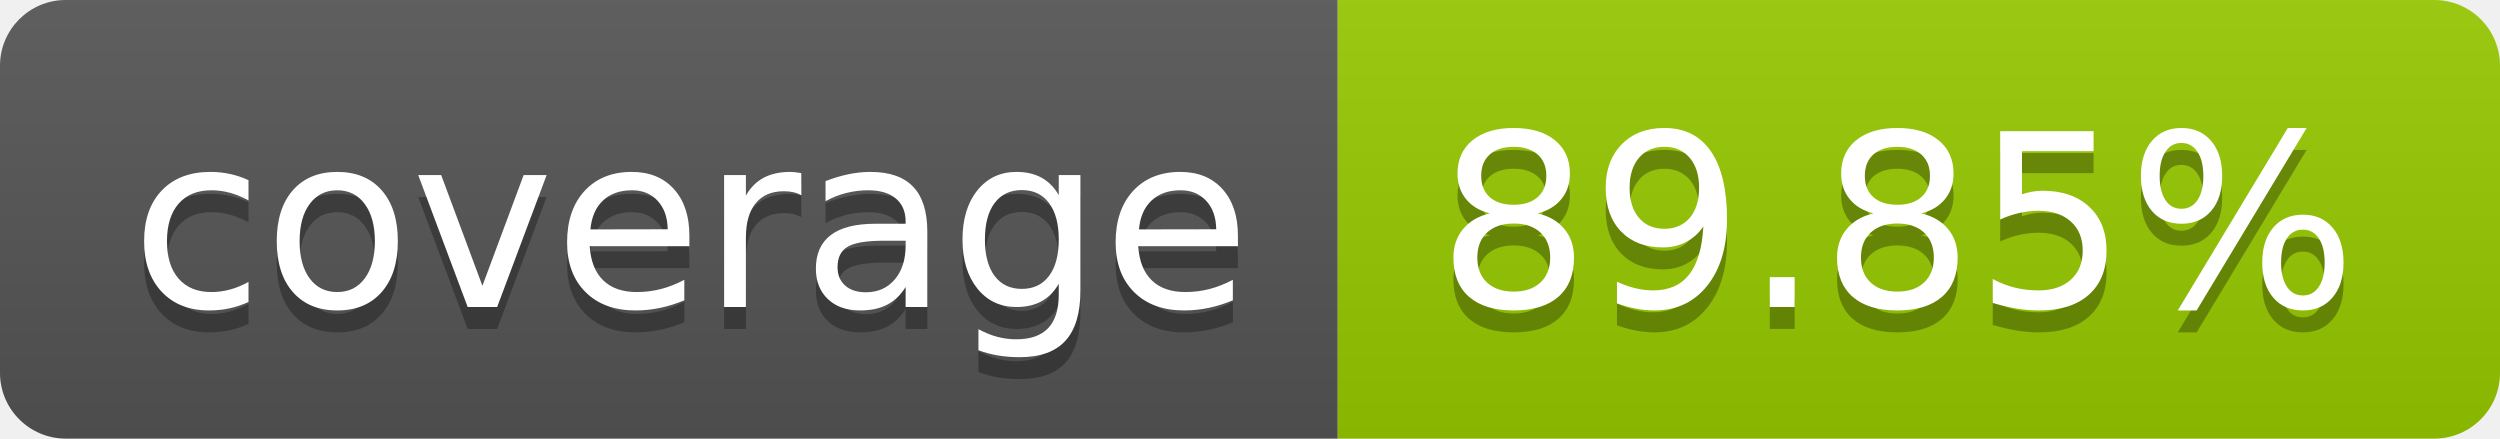
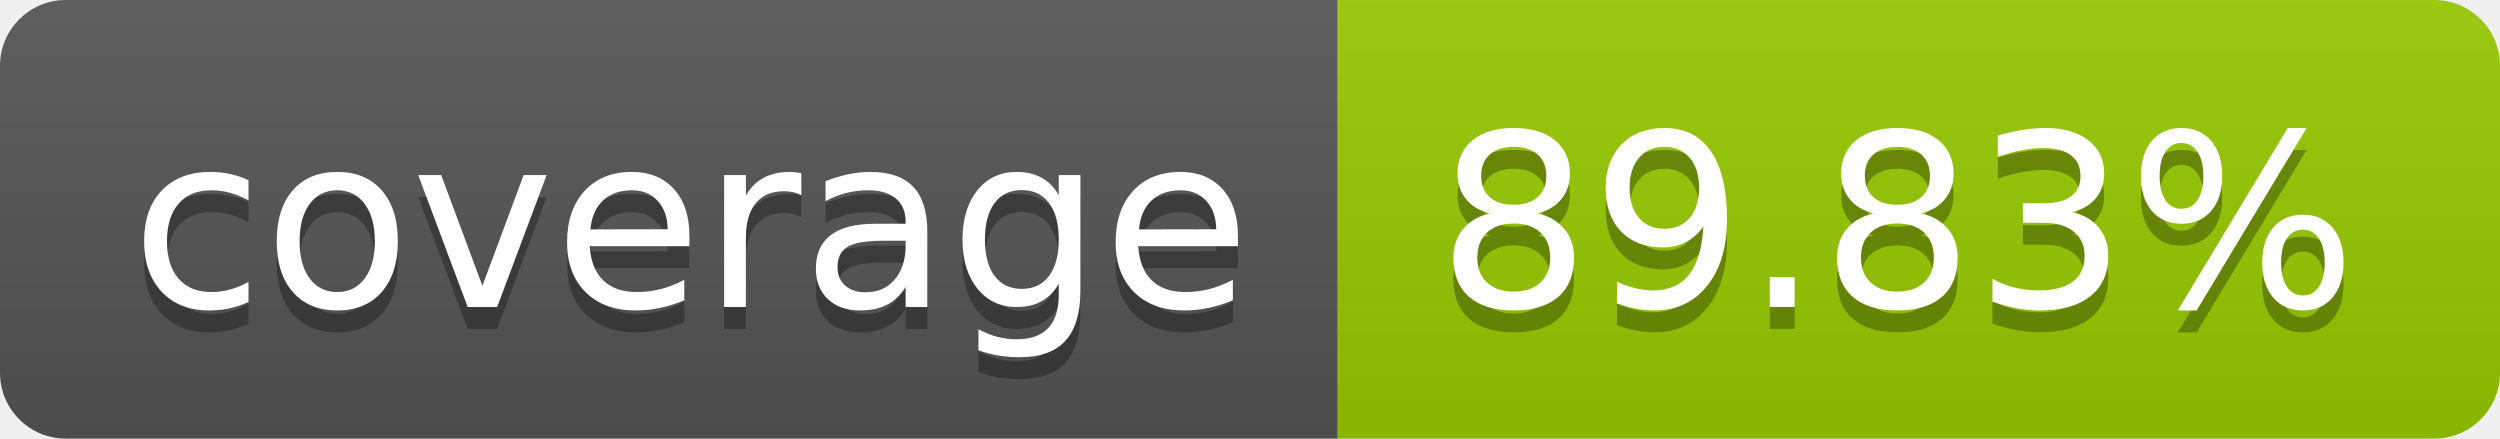
- <svg xmlns="http://www.w3.org/2000/svg" width="114" height="20" role="img" aria-label="coverage: 89.85%">
+ <svg xmlns="http://www.w3.org/2000/svg" width="114" height="20" role="img" aria-label="coverage: 89.83%">
  <linearGradient id="s" x2="0" y2="100%">
    <stop offset="0" stop-color="#bbb" stop-opacity=".1" />
    <stop offset="1" stop-opacity=".1" />
  </linearGradient>
  <clipPath id="r">
    <rect width="114" height="20" rx="3" fill="#fff" />
  </clipPath>
  <g clip-path="url(#r)">
    <rect width="61" height="20" fill="#555" />
    <rect x="61" width="53" height="20" fill="#97ca00" />
    <rect width="114" height="20" fill="url(#s)" />
  </g>
  <g fill="#fff" text-anchor="middle" font-family="Verdana,Geneva,DejaVu Sans,sans-serif" text-rendering="geometricPrecision" font-size="110">
    <text aria-hidden="true" x="315" y="150" fill="#010101" fill-opacity=".3" transform="scale(.1)" textLength="510">coverage</text>
    <text x="315" y="140" transform="scale(.1)" fill="#fff" textLength="510">coverage</text>
-     <text aria-hidden="true" x="865" y="150" fill="#010101" fill-opacity=".3" transform="scale(.1)" textLength="430">89.85%</text>
-     <text x="865" y="140" transform="scale(.1)" fill="#fff" textLength="430">89.85%</text>
+     <text aria-hidden="true" x="865" y="150" fill="#010101" fill-opacity=".3" transform="scale(.1)" textLength="430">89.83%</text>
+     <text x="865" y="140" transform="scale(.1)" fill="#fff" textLength="430">89.83%</text>
  </g>
</svg>
